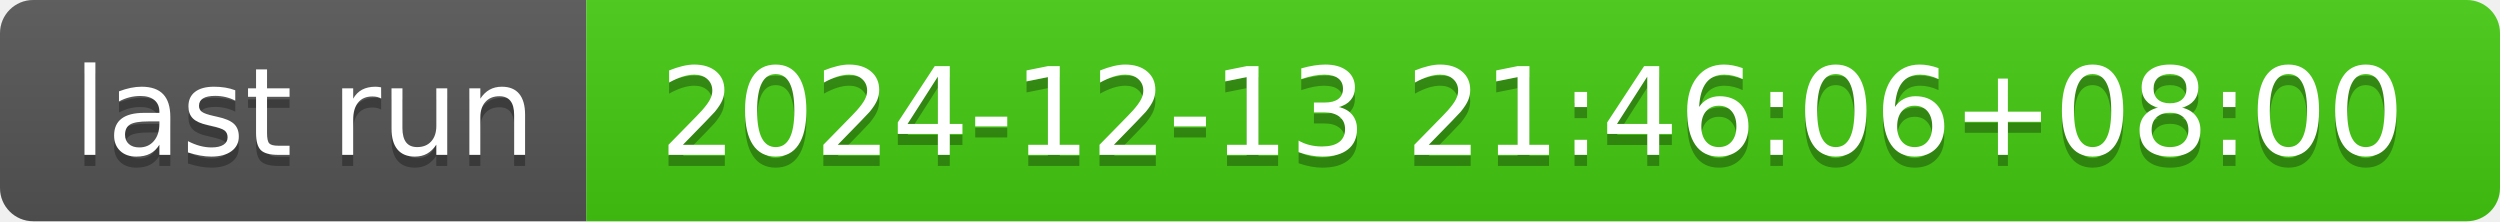
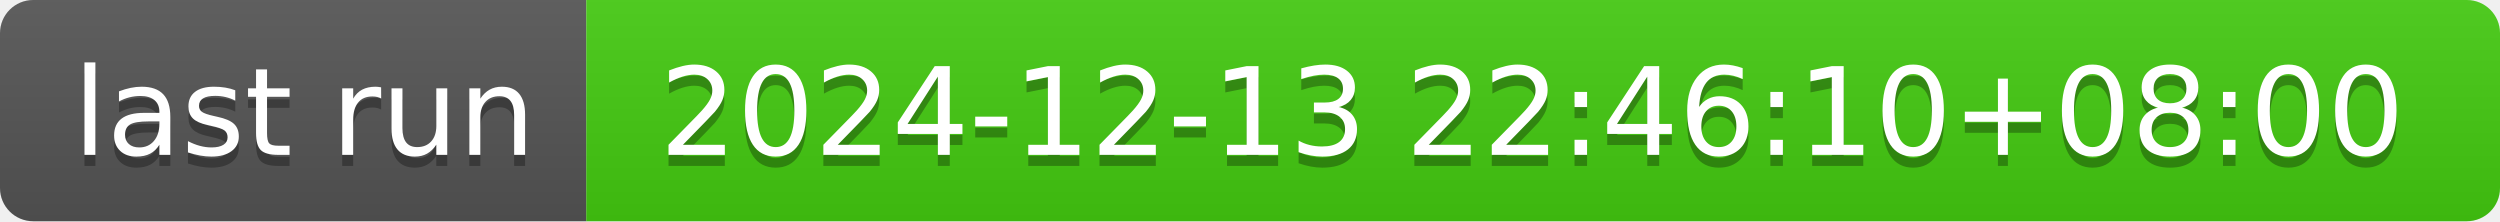
- <svg xmlns="http://www.w3.org/2000/svg" width="226" height="20" role="img" aria-label="last run: 2024-12-13 21:46:06+08:00">
+ <svg xmlns="http://www.w3.org/2000/svg" width="226" height="20" role="img" aria-label="last run: 2024-12-13 22:46:10+08:00">
  <linearGradient id="s" x2="0" y2="100%">
    <stop offset="0" stop-color="#bbb" stop-opacity=".1" />
    <stop offset="1" stop-opacity=".1" />
  </linearGradient>
  <clipPath id="r">
    <rect width="226" height="20" rx="3" fill="#fff" />
  </clipPath>
  <g clip-path="url(#r)">
    <rect width="53" height="20" fill="#555" />
    <rect x="53" width="173" height="20" fill="#4c1" />
    <rect width="226" height="20" fill="url(#s)" />
  </g>
  <g fill="#fff" text-anchor="middle" font-family="Verdana,Geneva,DejaVu Sans,sans-serif" text-rendering="geometricPrecision" font-size="110">
    <text aria-hidden="true" x="275" y="150" fill="#010101" fill-opacity=".3" transform="scale(.1)" textLength="430">last run</text>
    <text x="275" y="140" transform="scale(.1)" fill="#fff" textLength="430">last run</text>
-     <text aria-hidden="true" x="1385" y="150" fill="#010101" fill-opacity=".3" transform="scale(.1)" textLength="1630">2024-12-13 21:46:06+08:00</text>
-     <text x="1385" y="140" transform="scale(.1)" fill="#fff" textLength="1630">2024-12-13 21:46:06+08:00</text>
+     <text aria-hidden="true" x="1385" y="150" fill="#010101" fill-opacity=".3" transform="scale(.1)" textLength="1630">2024-12-13 22:46:10+08:00</text>
+     <text x="1385" y="140" transform="scale(.1)" fill="#fff" textLength="1630">2024-12-13 22:46:10+08:00</text>
  </g>
</svg>
